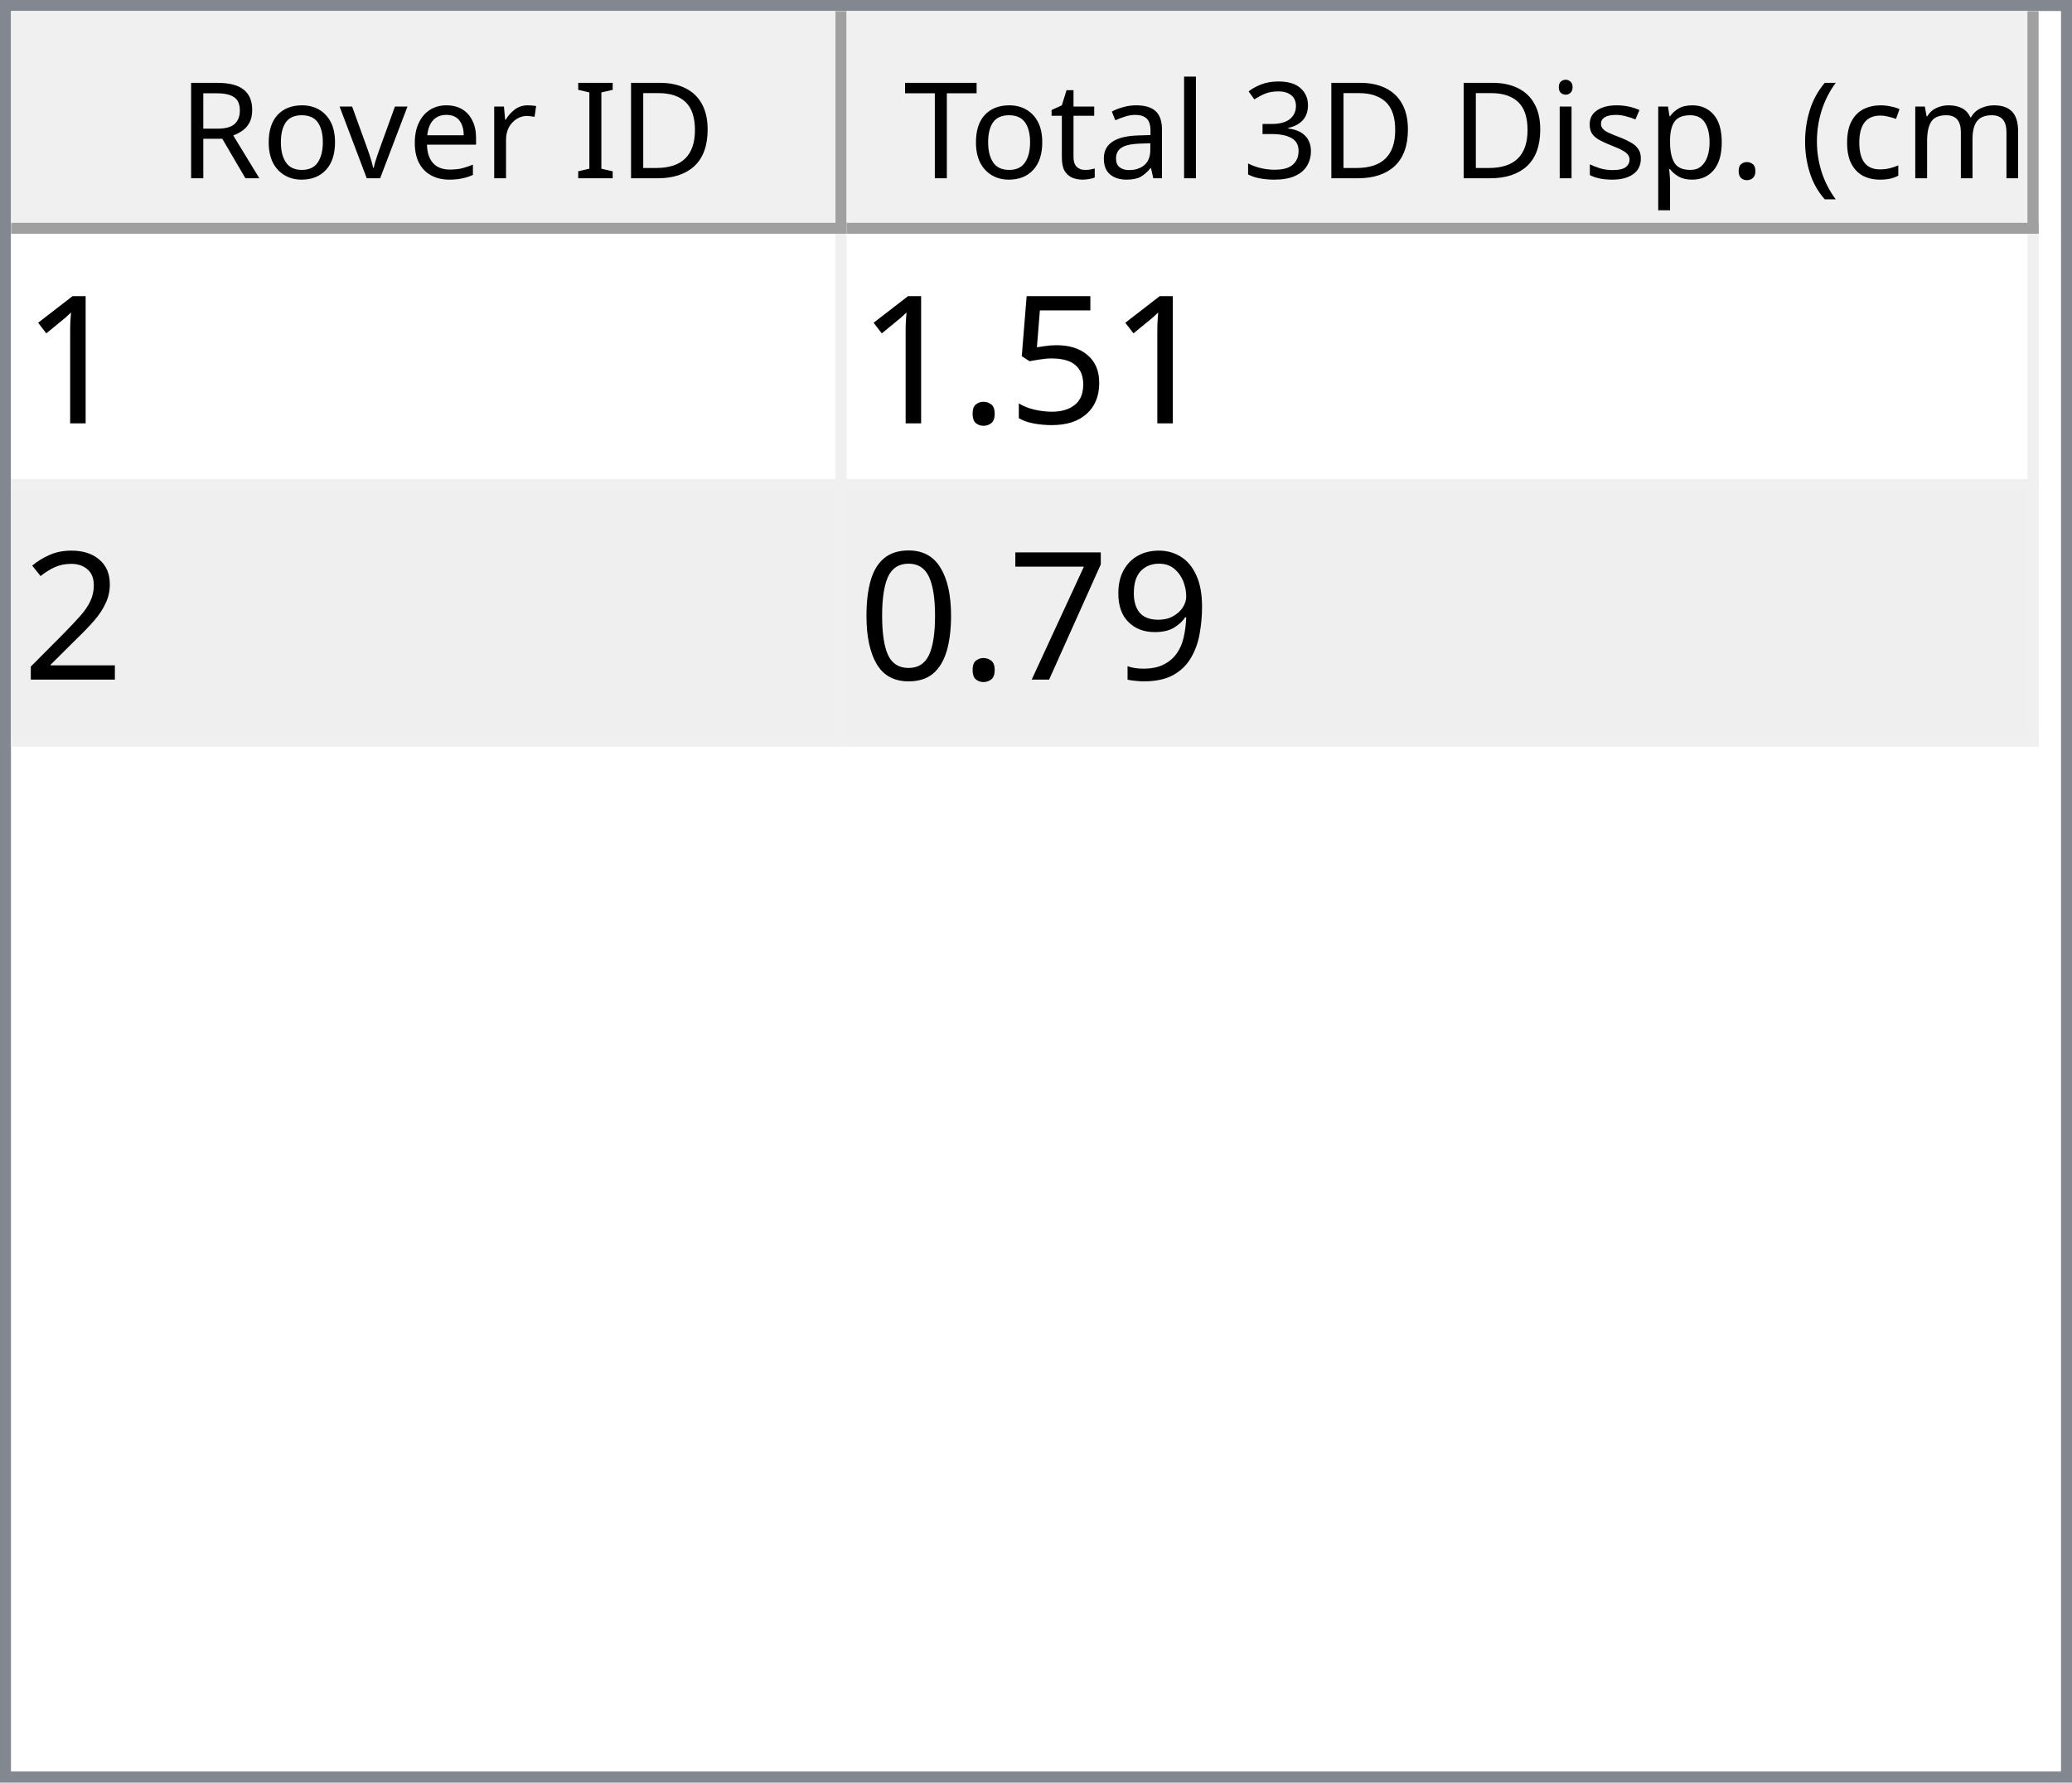
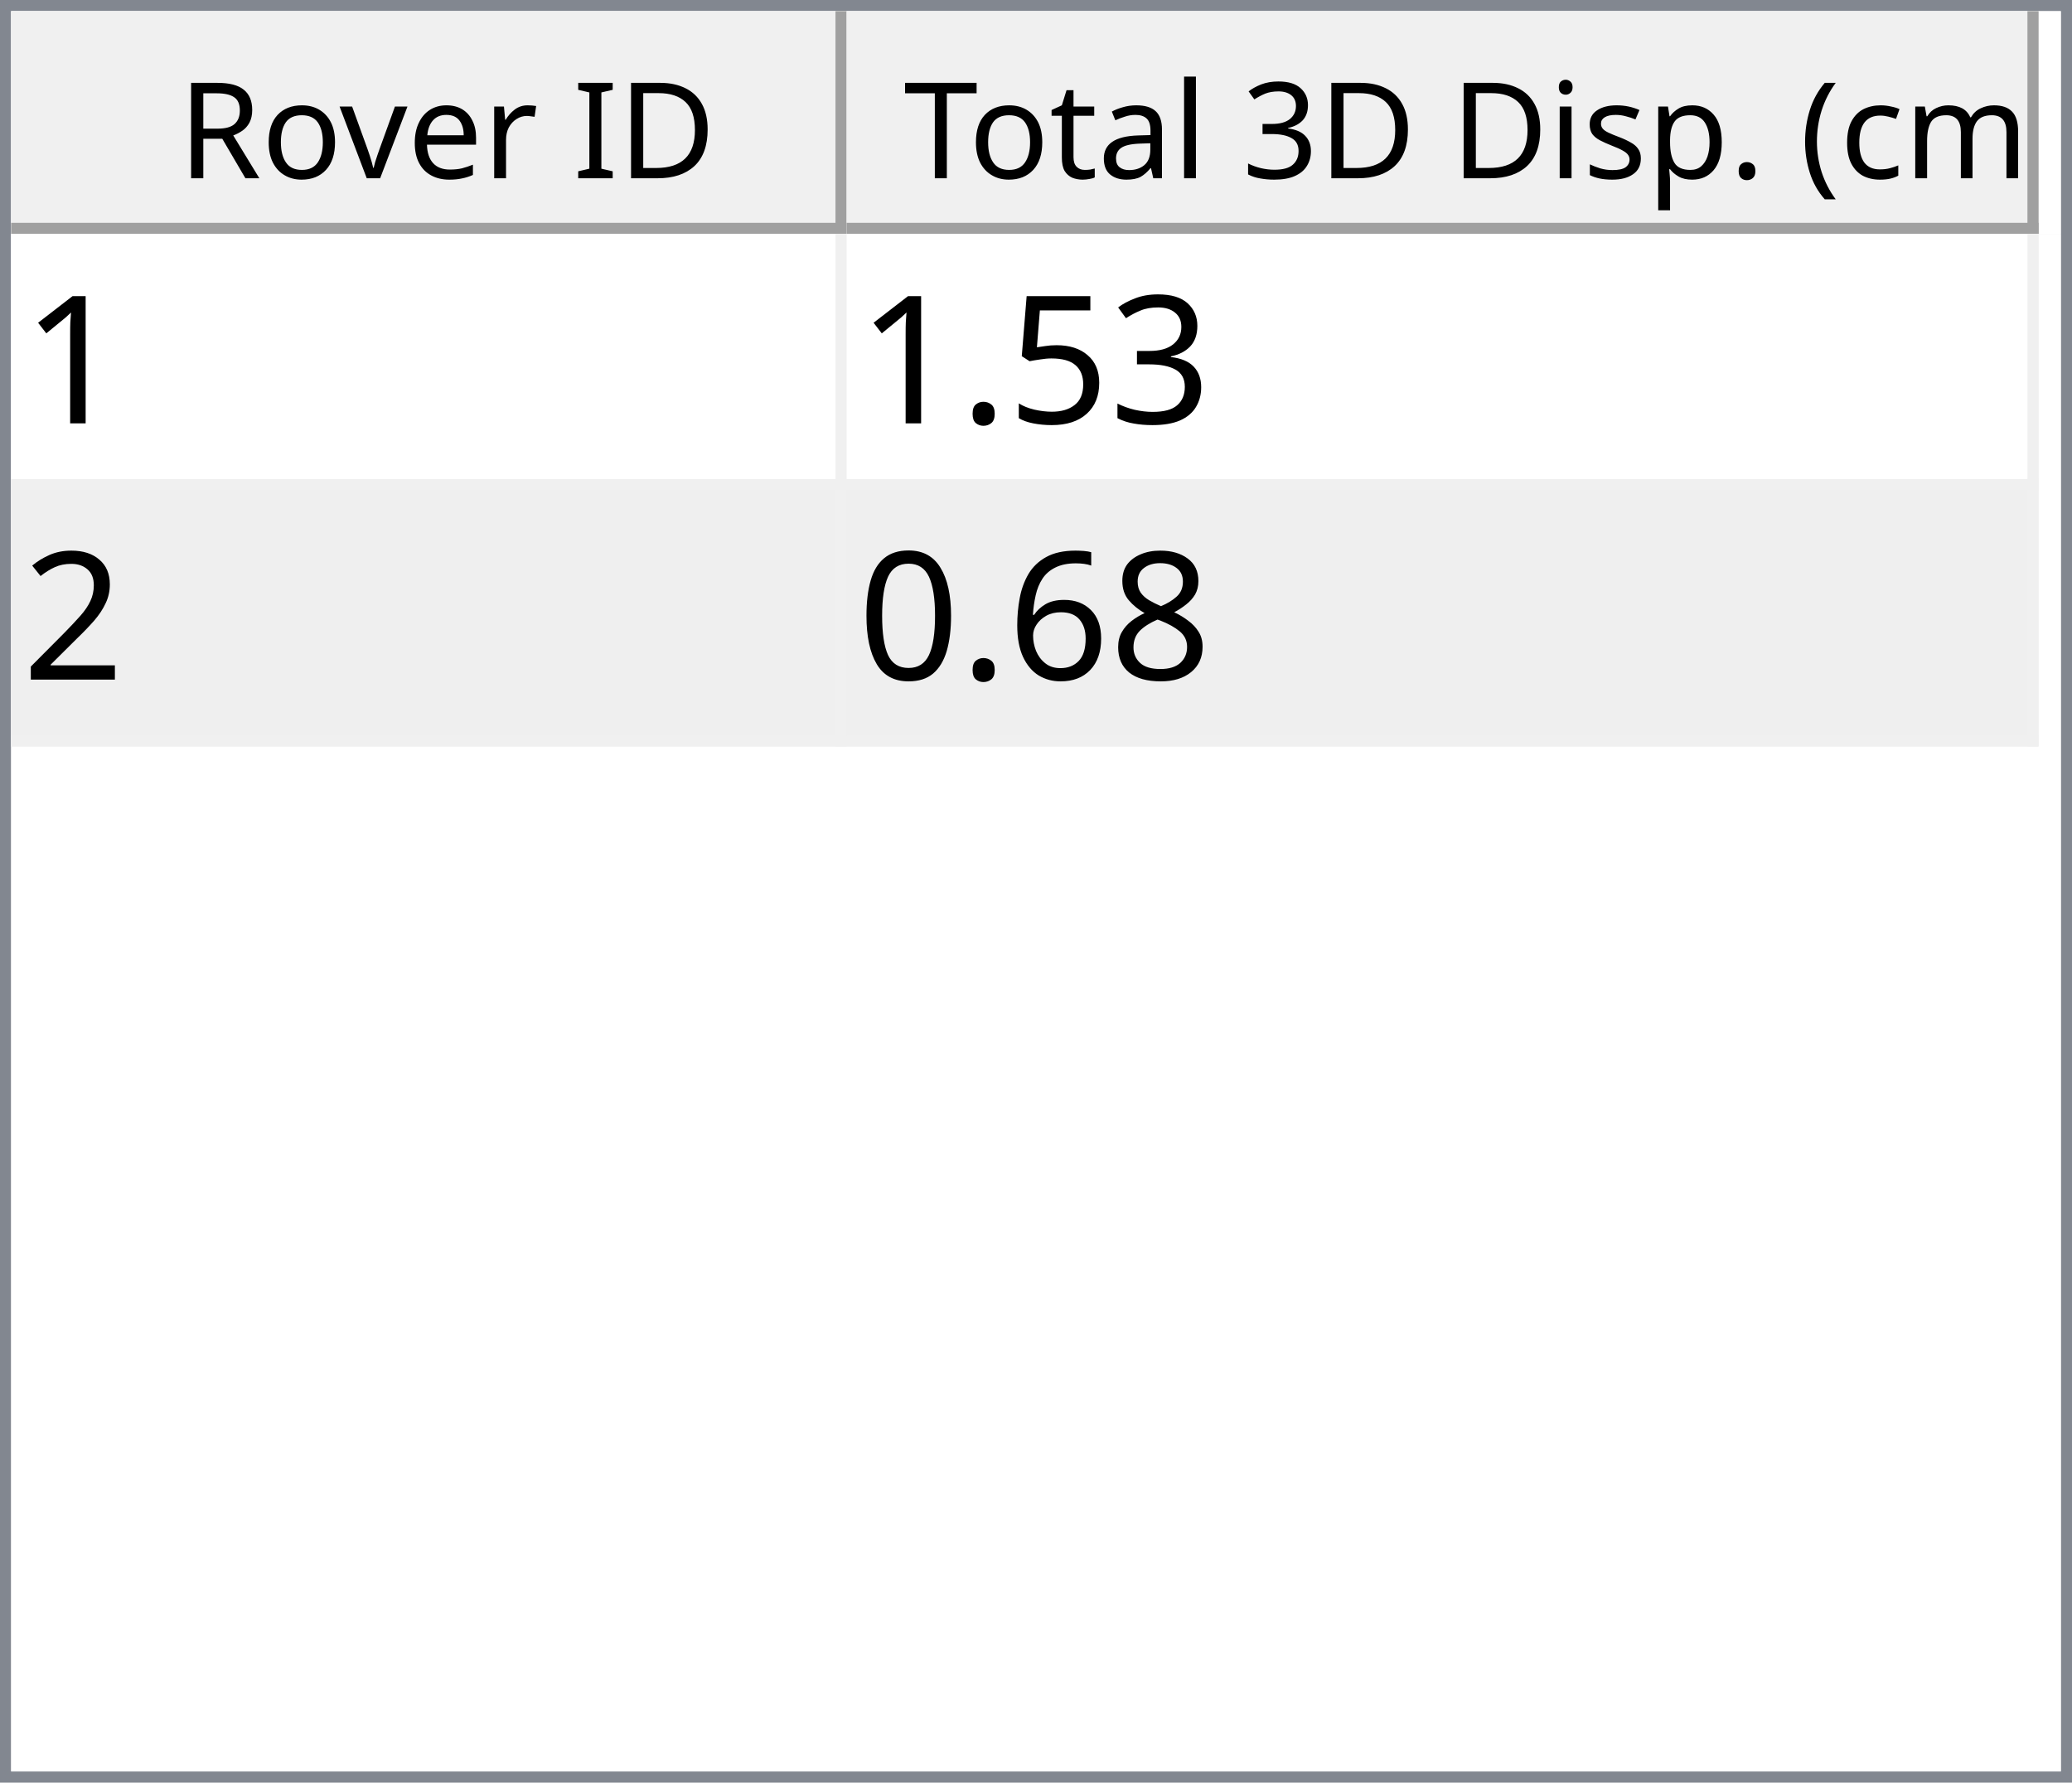
<svg xmlns="http://www.w3.org/2000/svg" style="fill-opacity:1; color-rendering:auto; color-interpolation:auto; text-rendering:auto; stroke:black; stroke-linecap:square; stroke-miterlimit:10; shape-rendering:auto; stroke-opacity:1; fill:black; stroke-dasharray:none; font-weight:normal; stroke-width:1; font-family:'Dialog'; font-style:normal; stroke-linejoin:miter; font-size:12px; stroke-dashoffset:0; image-rendering:auto;" width="186" height="160">
  <defs id="genericDefs" />
  <g>
    <defs id="defs1">
      <clipPath clipPathUnits="userSpaceOnUse" id="clipPath1">
        <path d="M0 0 L186 0 L186 160 L0 160 L0 0 Z" />
      </clipPath>
      <clipPath clipPathUnits="userSpaceOnUse" id="clipPath2">
        <path d="M0 0 L0 160 L186 160 L186 0 Z" />
      </clipPath>
      <clipPath clipPathUnits="userSpaceOnUse" id="clipPath3">
        <path d="M0 0 L0 20 L184 20 L184 0 Z" />
      </clipPath>
      <clipPath clipPathUnits="userSpaceOnUse" id="clipPath4">
        <path d="M0 0 L0 20 L75 20 L75 0 Z" />
      </clipPath>
      <clipPath clipPathUnits="userSpaceOnUse" id="clipPath5">
        <path d="M1 1 L1 19 L74 19 L74 1 Z" />
      </clipPath>
      <clipPath clipPathUnits="userSpaceOnUse" id="clipPath6">
        <path d="M0 0 L0 18 L73 18 L73 0 Z" />
      </clipPath>
      <clipPath clipPathUnits="userSpaceOnUse" id="clipPath7">
        <path d="M-0.5 -0.5 L-0.5 19.5 L74.5 19.5 L74.5 -0.5 Z" />
      </clipPath>
      <clipPath clipPathUnits="userSpaceOnUse" id="clipPath8">
        <path d="M0 0 L0 20 L107 20 L107 0 Z" />
      </clipPath>
      <clipPath clipPathUnits="userSpaceOnUse" id="clipPath9">
        <path d="M1 1 L1 19 L106 19 L106 1 Z" />
      </clipPath>
      <clipPath clipPathUnits="userSpaceOnUse" id="clipPath10">
        <path d="M0 0 L0 18 L105 18 L105 0 Z" />
      </clipPath>
      <clipPath clipPathUnits="userSpaceOnUse" id="clipPath11">
        <path d="M-0.5 -0.5 L-0.5 19.5 L106.5 19.5 L106.5 -0.5 Z" />
      </clipPath>
      <clipPath clipPathUnits="userSpaceOnUse" id="clipPath12">
        <path d="M0 0 L0 138 L184 138 L184 0 Z" />
      </clipPath>
      <clipPath clipPathUnits="userSpaceOnUse" id="clipPath13">
        <path d="M0 0 L0 46 L182 46 L182 0 Z" />
      </clipPath>
      <clipPath clipPathUnits="userSpaceOnUse" id="clipPath14">
        <path d="M-0.5 -0.5 L-0.5 45.5 L181.5 45.5 L181.5 -0.5 Z" />
      </clipPath>
      <clipPath clipPathUnits="userSpaceOnUse" id="clipPath15">
        <path d="M0 0 L0 22 L74 22 L74 0 Z" />
      </clipPath>
      <clipPath clipPathUnits="userSpaceOnUse" id="clipPath16">
        <path d="M0 0 L0 22 L106 22 L106 0 Z" />
      </clipPath>
      <font horiz-adv-x="64.551" id="font1">
        <font-face ascent="107.91" descent="25.098" units-per-em="100" style="font-style:normal; font-family:Segoe UI; font-weight:normal;" />
        <missing-glyph horiz-adv-x="64.551" d="M8.109 0 L8.109 68.266 L56.453 68.266 L56.453 0 L8.109 0 ZM15.328 7.234 L49.219 7.234 L49.219 61.031 L15.328 61.031 L15.328 7.234 Z" />
        <glyph unicode="D" horiz-adv-x="70.117" d="M9.188 0 L9.188 70.016 L28.516 70.016 Q65.531 70.016 65.531 35.891 Q65.531 19.672 55.25 9.836 Q44.969 0 27.734 0 L9.188 0 ZM17.391 62.594 L17.391 7.422 L27.828 7.422 Q41.609 7.422 49.273 14.797 Q56.938 22.172 56.938 35.688 Q56.938 62.594 28.328 62.594 L17.391 62.594 Z" />
        <glyph unicode="I" horiz-adv-x="26.611" d="M17.391 0 L9.188 0 L9.188 70.016 L17.391 70.016 L17.391 0 Z" />
        <glyph unicode=" " horiz-adv-x="27.393" d="" />
        <glyph unicode="r" horiz-adv-x="34.766" d="M34.188 41.891 Q32.078 43.5 28.125 43.5 Q23 43.5 19.555 38.672 Q16.109 33.844 16.109 25.484 L16.109 0 L8.109 0 L8.109 50 L16.109 50 L16.109 39.703 L16.312 39.703 Q18.016 44.969 21.531 47.922 Q25.047 50.875 29.391 50.875 Q32.516 50.875 34.188 50.203 L34.188 41.891 Z" />
        <glyph unicode="e" horiz-adv-x="52.295" d="M48.297 23 L12.984 23 Q13.188 14.656 17.484 10.109 Q21.781 5.562 29.297 5.562 Q37.75 5.562 44.828 11.141 L44.828 3.609 Q38.234 -1.172 27.391 -1.172 Q16.797 -1.172 10.742 5.641 Q4.688 12.453 4.688 24.812 Q4.688 36.469 11.305 43.82 Q17.922 51.172 27.734 51.172 Q37.547 51.172 42.922 44.828 Q48.297 38.484 48.297 27.203 L48.297 23 ZM40.094 29.781 Q40.047 36.719 36.75 40.578 Q33.453 44.438 27.594 44.438 Q21.922 44.438 17.969 40.383 Q14.016 36.328 13.094 29.781 L40.094 29.781 Z" />
        <glyph unicode="v" horiz-adv-x="47.9" d="M47.406 50 L27.484 0 L19.625 0 L0.688 50 L9.469 50 L22.172 13.672 Q23.578 9.672 23.922 6.688 L24.125 6.688 Q24.609 10.453 25.688 13.484 L38.969 50 L47.406 50 Z" />
        <glyph unicode="o" horiz-adv-x="58.594" d="M29 -1.172 Q17.922 -1.172 11.305 5.836 Q4.688 12.844 4.688 24.422 Q4.688 37.016 11.57 44.094 Q18.453 51.172 30.172 51.172 Q41.359 51.172 47.633 44.289 Q53.906 37.406 53.906 25.203 Q53.906 13.234 47.141 6.031 Q40.375 -1.172 29 -1.172 ZM29.594 44.438 Q21.875 44.438 17.383 39.188 Q12.891 33.938 12.891 24.703 Q12.891 15.828 17.43 10.695 Q21.969 5.562 29.594 5.562 Q37.359 5.562 41.531 10.594 Q45.703 15.625 45.703 24.906 Q45.703 34.281 41.531 39.359 Q37.359 44.438 29.594 44.438 Z" />
        <glyph unicode="R" horiz-adv-x="59.814" d="M59.375 0 L49.609 0 L37.891 19.625 Q36.281 22.359 34.766 24.289 Q33.25 26.219 31.664 27.438 Q30.078 28.656 28.25 29.219 Q26.422 29.781 24.125 29.781 L17.391 29.781 L17.391 0 L9.188 0 L9.188 70.016 L30.078 70.016 Q34.672 70.016 38.555 68.867 Q42.438 67.719 45.289 65.375 Q48.141 63.031 49.758 59.547 Q51.375 56.062 51.375 51.375 Q51.375 47.703 50.273 44.656 Q49.172 41.609 47.148 39.211 Q45.125 36.812 42.266 35.133 Q39.406 33.453 35.844 32.516 L35.844 32.328 Q37.594 31.547 38.891 30.547 Q40.188 29.547 41.359 28.18 Q42.531 26.812 43.68 25.078 Q44.828 23.344 46.234 21.047 L59.375 0 ZM17.391 62.594 L17.391 37.203 L28.516 37.203 Q31.594 37.203 34.203 38.133 Q36.812 39.062 38.719 40.797 Q40.625 42.531 41.703 45.047 Q42.781 47.562 42.781 50.688 Q42.781 56.297 39.141 59.445 Q35.5 62.594 28.609 62.594 L17.391 62.594 Z" />
        <glyph unicode=")" horiz-adv-x="30.176" d="M8.297 -15.922 L1.172 -15.922 Q16.406 2.344 16.406 26.812 Q16.406 51.469 1.078 70.016 L8.297 70.016 Q23.531 52.156 23.531 26.703 Q23.531 1.375 8.297 -15.922 Z" />
        <glyph unicode="m" horiz-adv-x="86.133" d="M79.109 0 L71.094 0 L71.094 28.719 Q71.094 37.016 68.531 40.727 Q65.969 44.438 59.906 44.438 Q54.781 44.438 51.195 39.75 Q47.609 35.062 47.609 28.516 L47.609 0 L39.594 0 L39.594 29.688 Q39.594 44.438 28.219 44.438 Q22.953 44.438 19.531 40.016 Q16.109 35.594 16.109 28.516 L16.109 0 L8.109 0 L8.109 50 L16.109 50 L16.109 42.094 L16.312 42.094 Q21.625 51.172 31.844 51.172 Q36.969 51.172 40.773 48.312 Q44.578 45.453 46 40.828 Q51.562 51.172 62.594 51.172 Q79.109 51.172 79.109 30.812 L79.109 0 Z" />
        <glyph unicode="c" horiz-adv-x="46.191" d="M42.188 2.297 Q36.422 -1.172 28.516 -1.172 Q17.828 -1.172 11.258 5.789 Q4.688 12.75 4.688 23.828 Q4.688 36.188 11.766 43.68 Q18.844 51.172 30.672 51.172 Q37.25 51.172 42.281 48.734 L42.281 40.531 Q36.719 44.438 30.375 44.438 Q22.703 44.438 17.797 38.945 Q12.891 33.453 12.891 24.516 Q12.891 15.719 17.508 10.641 Q22.125 5.562 29.891 5.562 Q36.422 5.562 42.188 9.906 L42.188 2.297 Z" />
        <glyph unicode="(" horiz-adv-x="30.176" d="M29.109 -15.922 L21.969 -15.922 Q6.844 1.375 6.844 26.703 Q6.844 52.156 21.969 70.016 L29.203 70.016 Q13.875 51.469 13.875 26.812 Q13.875 2.344 29.109 -15.922 Z" />
        <glyph unicode="." horiz-adv-x="21.68" d="M10.891 -1.078 Q8.641 -1.078 7.055 0.539 Q5.469 2.156 5.469 4.391 Q5.469 6.641 7.055 8.273 Q8.641 9.906 10.891 9.906 Q13.188 9.906 14.797 8.273 Q16.406 6.641 16.406 4.391 Q16.406 2.156 14.797 0.539 Q13.188 -1.078 10.891 -1.078 Z" />
        <glyph unicode="p" horiz-adv-x="58.789" d="M16.312 7.234 L16.109 7.234 L16.109 -23 L8.109 -23 L8.109 50 L16.109 50 L16.109 41.219 L16.312 41.219 Q22.219 51.172 33.594 51.172 Q43.266 51.172 48.688 44.461 Q54.109 37.75 54.109 26.469 Q54.109 13.922 48 6.375 Q41.891 -1.172 31.297 -1.172 Q21.578 -1.172 16.312 7.234 ZM16.109 27.391 L16.109 20.406 Q16.109 14.203 20.141 9.883 Q24.172 5.562 30.375 5.562 Q37.641 5.562 41.773 11.133 Q45.906 16.703 45.906 26.609 Q45.906 34.969 42.047 39.703 Q38.188 44.438 31.594 44.438 Q24.609 44.438 20.359 39.578 Q16.109 34.719 16.109 27.391 Z" />
        <glyph unicode="s" horiz-adv-x="42.432" d="M5.078 1.812 L5.078 10.406 Q11.625 5.562 19.484 5.562 Q30.031 5.562 30.031 12.594 Q30.031 14.594 29.125 15.992 Q28.219 17.391 26.68 18.461 Q25.141 19.531 23.07 20.383 Q21 21.234 18.609 22.172 Q15.281 23.484 12.766 24.828 Q10.25 26.172 8.57 27.859 Q6.891 29.547 6.031 31.695 Q5.172 33.844 5.172 36.719 Q5.172 40.234 6.789 42.945 Q8.406 45.656 11.086 47.484 Q13.766 49.312 17.211 50.242 Q20.656 51.172 24.312 51.172 Q30.812 51.172 35.938 48.922 L35.938 40.828 Q30.422 44.438 23.25 44.438 Q21 44.438 19.195 43.922 Q17.391 43.406 16.094 42.477 Q14.797 41.547 14.086 40.258 Q13.375 38.969 13.375 37.406 Q13.375 35.453 14.086 34.133 Q14.797 32.812 16.164 31.789 Q17.531 30.766 19.484 29.938 Q21.438 29.109 23.922 28.125 Q27.25 26.859 29.883 25.516 Q32.516 24.172 34.375 22.484 Q36.234 20.797 37.234 18.602 Q38.234 16.406 38.234 13.375 Q38.234 9.672 36.602 6.938 Q34.969 4.203 32.234 2.398 Q29.5 0.594 25.93 -0.289 Q22.359 -1.172 18.453 -1.172 Q10.75 -1.172 5.078 1.812 Z" />
        <glyph unicode="i" horiz-adv-x="24.219" d="M12.203 62.703 Q10.062 62.703 8.547 64.164 Q7.031 65.625 7.031 67.875 Q7.031 70.125 8.547 71.609 Q10.062 73.094 12.203 73.094 Q14.406 73.094 15.945 71.609 Q17.484 70.125 17.484 67.875 Q17.484 65.719 15.945 64.211 Q14.406 62.703 12.203 62.703 ZM16.109 0 L8.109 0 L8.109 50 L16.109 50 L16.109 0 Z" />
        <glyph unicode="3" horiz-adv-x="53.906" d="M46.531 19.828 Q46.531 15.094 44.75 11.211 Q42.969 7.328 39.719 4.57 Q36.469 1.812 31.93 0.297 Q27.391 -1.219 21.922 -1.219 Q11.922 -1.219 6 2.594 L6 11.188 Q13.094 5.609 22.219 5.609 Q25.875 5.609 28.828 6.539 Q31.781 7.469 33.906 9.227 Q36.031 10.984 37.18 13.477 Q38.328 15.969 38.328 19.094 Q38.328 32.812 18.797 32.812 L12.984 32.812 L12.984 39.594 L18.5 39.594 Q35.797 39.594 35.797 52.484 Q35.797 64.406 22.609 64.406 Q15.188 64.406 8.688 59.422 L8.688 67.188 Q15.375 71.188 24.609 71.188 Q29 71.188 32.57 69.969 Q36.141 68.75 38.68 66.555 Q41.219 64.359 42.609 61.281 Q44 58.203 44 54.5 Q44 40.672 30.031 36.719 L30.031 36.531 Q33.594 36.141 36.625 34.797 Q39.656 33.453 41.852 31.305 Q44.047 29.156 45.289 26.25 Q46.531 23.344 46.531 19.828 Z" />
        <glyph unicode="l" horiz-adv-x="24.219" d="M16.109 0 L8.109 0 L8.109 74.031 L16.109 74.031 L16.109 0 Z" />
        <glyph unicode="a" horiz-adv-x="50.879" d="M43.891 0 L35.891 0 L35.891 7.812 L35.688 7.812 Q30.469 -1.172 20.312 -1.172 Q12.844 -1.172 8.617 2.781 Q4.391 6.734 4.391 13.281 Q4.391 27.297 20.906 29.594 L35.891 31.688 Q35.891 44.438 25.594 44.438 Q16.547 44.438 9.281 38.281 L9.281 46.484 Q16.656 51.172 26.266 51.172 Q43.891 51.172 43.891 32.516 L43.891 0 ZM35.891 25.297 L23.828 23.641 Q18.266 22.859 15.43 20.875 Q12.594 18.891 12.594 13.875 Q12.594 10.203 15.211 7.883 Q17.828 5.562 22.172 5.562 Q28.125 5.562 32.008 9.742 Q35.891 13.922 35.891 20.312 L35.891 25.297 Z" />
        <glyph unicode="t" horiz-adv-x="33.887" d="M31.297 0.484 Q28.469 -1.078 23.828 -1.078 Q10.688 -1.078 10.688 13.578 L10.688 43.172 L2.094 43.172 L2.094 50 L10.688 50 L10.688 62.203 L18.703 64.797 L18.703 50 L31.297 50 L31.297 43.172 L18.703 43.172 L18.703 14.984 Q18.703 9.969 20.414 7.82 Q22.125 5.672 26.078 5.672 Q29.109 5.672 31.297 7.328 L31.297 0.484 Z" />
        <glyph unicode="T" horiz-adv-x="52.393" d="M50.594 62.594 L30.375 62.594 L30.375 0 L22.172 0 L22.172 62.594 L2 62.594 L2 70.016 L50.594 70.016 L50.594 62.594 Z" />
      </font>
      <font horiz-adv-x="75.0" id="font2">
        <font-face ascent="100.537" descent="21.973" units-per-em="100" style="font-style:normal; font-family:sans-serif; font-weight:normal;" />
        <missing-glyph horiz-adv-x="75.0" d="M12.5 0 L12.5 62.5 L62.5 62.5 L62.5 0 L12.5 0 ZM14.062 1.562 L60.938 1.562 L60.938 60.938 L14.062 60.938 L14.062 1.562 Z" />
        <glyph unicode="1" horiz-adv-x="55.615" d="M37.25 0 L28.469 0 L28.469 56 Q25.297 52.984 20.141 49.953 Q14.984 46.922 10.891 45.406 L10.891 53.906 Q18.266 57.375 23.781 62.305 Q29.297 67.234 31.594 71.875 L37.25 71.875 L37.25 0 Z" />
+         <glyph unicode="3" horiz-adv-x="55.615" d="M4.203 18.891 L12.984 20.062 Q14.5 12.594 18.141 9.297 Q21.781 6 27 6 Q33.203 6 37.477 10.297 Q41.75 14.594 41.75 20.953 Q41.75 27 37.797 30.93 Q33.844 34.859 27.734 34.859 Q25.25 34.859 21.531 33.891 L22.516 41.609 Q23.391 41.5 23.922 41.5 Q29.547 41.5 34.039 44.43 Q38.531 47.359 38.531 53.469 Q38.531 58.297 35.258 61.477 Q31.984 64.656 26.812 64.656 Q21.688 64.656 18.266 61.43 Q14.844 58.203 13.875 51.766 L5.078 53.328 Q6.688 62.156 12.398 67.016 Q18.109 71.875 26.609 71.875 Q32.469 71.875 37.398 69.359 Q42.328 66.844 44.945 62.5 Q47.562 58.156 47.562 53.266 Q47.562 48.641 45.07 44.828 Q42.578 41.016 37.703 38.766 Q44.047 37.312 47.562 32.695 Q51.078 28.078 51.078 21.141 Q51.078 11.766 44.242 5.25 Q37.406 -1.266 26.953 -1.266 Q17.531 -1.266 11.305 4.352 Q5.078 9.969 4.203 18.891 Z" />
        <glyph unicode="5" horiz-adv-x="55.615" d="M4.156 18.75 L13.375 19.531 Q14.406 12.797 18.141 9.398 Q21.875 6 27.156 6 Q33.5 6 37.891 10.789 Q42.281 15.578 42.281 23.484 Q42.281 31 38.062 35.352 Q33.844 39.703 27 39.703 Q22.75 39.703 19.336 37.773 Q15.922 35.844 13.969 32.766 L5.719 33.844 L12.641 70.609 L48.25 70.609 L48.25 62.203 L19.672 62.203 L15.828 42.969 Q22.266 47.469 29.344 47.469 Q38.719 47.469 45.164 40.969 Q51.609 34.469 51.609 24.266 Q51.609 14.547 45.953 7.469 Q39.062 -1.219 27.156 -1.219 Q17.391 -1.219 11.211 4.25 Q5.031 9.719 4.156 18.75 Z" />
        <glyph unicode="." horiz-adv-x="27.783" d="M9.078 0 L9.078 10.016 L19.094 10.016 L19.094 0 L9.078 0 Z" />
        <glyph unicode="2" horiz-adv-x="55.615" d="M50.344 8.453 L50.344 0 L3.031 0 Q2.938 3.172 4.047 6.109 Q5.859 10.938 9.836 15.625 Q13.812 20.312 21.344 26.469 Q33.016 36.031 37.117 41.625 Q41.219 47.219 41.219 52.203 Q41.219 57.422 37.477 61.008 Q33.734 64.594 27.734 64.594 Q21.391 64.594 17.578 60.789 Q13.766 56.984 13.719 50.25 L4.688 51.172 Q5.609 61.281 11.664 66.578 Q17.719 71.875 27.938 71.875 Q38.234 71.875 44.242 66.164 Q50.25 60.453 50.25 52 Q50.25 47.703 48.492 43.555 Q46.734 39.406 42.656 34.812 Q38.578 30.219 29.109 22.219 Q21.188 15.578 18.945 13.211 Q16.703 10.844 15.234 8.453 L50.344 8.453 Z" />
-         <glyph unicode="9" horiz-adv-x="55.615" d="M5.469 16.547 L13.922 17.328 Q14.984 11.375 18.016 8.688 Q21.047 6 25.781 6 Q29.828 6 32.883 7.859 Q35.938 9.719 37.891 12.82 Q39.844 15.922 41.164 21.195 Q42.484 26.469 42.484 31.938 Q42.484 32.516 42.438 33.688 Q39.797 29.5 35.234 26.883 Q30.672 24.266 25.344 24.266 Q16.453 24.266 10.305 30.711 Q4.156 37.156 4.156 47.703 Q4.156 58.594 10.578 65.234 Q17 71.875 26.656 71.875 Q33.641 71.875 39.43 68.117 Q45.219 64.359 48.219 57.398 Q51.219 50.438 51.219 37.25 Q51.219 23.531 48.242 15.406 Q45.266 7.281 39.383 3.031 Q33.5 -1.219 25.594 -1.219 Q17.188 -1.219 11.867 3.445 Q6.547 8.109 5.469 16.547 ZM41.453 48.141 Q41.453 55.719 37.43 60.156 Q33.406 64.594 27.734 64.594 Q21.875 64.594 17.531 59.812 Q13.188 55.031 13.188 47.406 Q13.188 40.578 17.312 36.305 Q21.438 32.031 27.484 32.031 Q33.594 32.031 37.523 36.305 Q41.453 40.578 41.453 48.141 Z" />
-         <glyph unicode="7" horiz-adv-x="55.615" d="M4.734 62.203 L4.734 70.656 L51.078 70.656 L51.078 63.812 Q44.234 56.547 37.523 44.484 Q30.812 32.422 27.156 19.672 Q24.516 10.688 23.781 0 L14.75 0 Q14.891 8.453 18.062 20.414 Q21.234 32.375 27.172 43.484 Q33.109 54.594 39.797 62.203 L4.734 62.203 Z" />
+         <glyph unicode="8" horiz-adv-x="55.615" d="M17.672 38.812 Q12.203 40.828 9.57 44.539 Q6.938 48.25 6.938 53.422 Q6.938 61.234 12.555 66.555 Q18.172 71.875 27.484 71.875 Q36.859 71.875 42.578 66.43 Q48.297 60.984 48.297 53.172 Q48.297 48.188 45.68 44.508 Q43.062 40.828 37.75 38.812 Q44.344 36.672 47.781 31.883 Q51.219 27.094 51.219 20.453 Q51.219 11.281 44.727 5.031 Q38.234 -1.219 27.641 -1.219 Q17.047 -1.219 10.547 5.055 Q4.047 11.328 4.047 20.703 Q4.047 27.688 7.594 32.398 Q11.141 37.109 17.672 38.812 ZM15.922 53.719 Q15.922 48.641 19.195 45.414 Q22.469 42.188 27.688 42.188 Q32.766 42.188 36.016 45.383 Q39.266 48.578 39.266 53.219 Q39.266 58.062 35.914 61.359 Q32.562 64.656 27.594 64.656 Q22.562 64.656 19.242 61.43 Q15.922 58.203 15.922 53.719 ZM13.094 20.656 Q13.094 16.891 14.875 13.375 Q16.656 9.859 20.172 7.93 Q23.688 6 27.734 6 Q34.031 6 38.133 10.055 Q42.234 14.109 42.234 20.359 Q42.234 26.703 38.016 30.859 Q33.797 35.016 27.438 35.016 Q21.234 35.016 17.164 30.914 Q13.094 26.812 13.094 20.656 Z" />
+         <glyph unicode="6" horiz-adv-x="55.615" d="M49.75 54.047 L41.016 53.375 Q39.844 58.547 37.703 60.891 Q34.125 64.656 28.906 64.656 Q24.703 64.656 21.531 62.312 Q17.391 59.281 14.992 53.469 Q12.594 47.656 12.5 36.922 Q15.672 41.75 20.266 44.094 Q24.859 46.438 29.891 46.438 Q38.672 46.438 44.852 39.969 Q51.031 33.5 51.031 23.25 Q51.031 16.5 48.125 10.719 Q45.219 4.938 40.141 1.859 Q35.062 -1.219 28.609 -1.219 Q17.625 -1.219 10.695 6.859 Q3.766 14.938 3.766 33.5 Q3.766 54.25 11.422 63.672 Q18.109 71.875 29.438 71.875 Q37.891 71.875 43.289 67.141 Q48.688 62.406 49.75 54.047 ZM13.875 23.188 Q13.875 18.656 15.797 14.508 Q17.719 10.359 21.188 8.18 Q24.656 6 28.469 6 Q34.031 6 38.039 10.492 Q42.047 14.984 42.047 22.703 Q42.047 30.125 38.086 34.398 Q34.125 38.672 28.125 38.672 Q22.172 38.672 18.023 34.398 Q13.875 30.125 13.875 23.188 Z" />
        <glyph unicode="0" horiz-adv-x="55.615" d="M4.156 35.297 Q4.156 48 6.766 55.742 Q9.375 63.484 14.523 67.68 Q19.672 71.875 27.484 71.875 Q33.25 71.875 37.594 69.555 Q41.938 67.234 44.773 62.867 Q47.609 58.5 49.219 52.227 Q50.828 45.953 50.828 35.297 Q50.828 22.703 48.242 14.969 Q45.656 7.234 40.508 3.008 Q35.359 -1.219 27.484 -1.219 Q17.141 -1.219 11.234 6.203 Q4.156 15.141 4.156 35.297 ZM13.188 35.297 Q13.188 17.672 17.312 11.836 Q21.438 6 27.484 6 Q33.547 6 37.672 11.859 Q41.797 17.719 41.797 35.297 Q41.797 52.984 37.672 58.789 Q33.547 64.594 27.391 64.594 Q21.344 64.594 17.719 59.469 Q13.188 52.938 13.188 35.297 Z" />
      </font>
    </defs>
    <g style="fill:white; stroke:white;">
      <rect x="0" y="0" width="186" style="clip-path:url(#clipPath1); stroke:none;" height="160" />
    </g>
    <g style="fill:white; text-rendering:optimizeSpeed; color-rendering:optimizeSpeed; image-rendering:optimizeSpeed; shape-rendering:crispEdges; stroke:white; color-interpolation:sRGB;">
      <rect x="0" width="186" height="160" y="0" style="stroke:none;" />
      <path style="stroke:none;" d="M0 160 L186 160 L186 0 L0 0 Z" />
    </g>
    <g style="fill:rgb(240,240,240); font-family:'Segoe UI'; stroke:rgb(240,240,240);">
      <rect x="0" y="0" width="186" style="clip-path:url(#clipPath2); stroke:none;" height="160" />
    </g>
    <g style="fill:rgb(130,135,144); font-family:'Segoe UI'; stroke:rgb(130,135,144);">
      <path d="M0 0 L186 0 L186 160 L0 160 L0 0 ZM1 1 L185 1 L185 159 L1 159 L1 1 Z" style="fill-rule:evenodd; clip-path:url(#clipPath2); stroke:none;" />
    </g>
    <g style="fill:white; font-family:'Segoe UI'; stroke:white;" transform="translate(1,1)">
      <rect x="0" y="0" width="184" style="clip-path:url(#clipPath3); stroke:none;" height="20" />
    </g>
    <g style="fill:rgb(240,240,240); font-family:'Segoe UI'; stroke:rgb(240,240,240);" transform="translate(1,1)">
      <rect x="0" y="0" width="75" style="clip-path:url(#clipPath4); stroke:none;" height="20" />
    </g>
    <g style="font-family:'Segoe UI';" transform="translate(2,2)">
      <text x="14" xml:space="preserve" y="14" style="clip-path:url(#clipPath6); stroke:none;">Rover ID</text>
    </g>
    <g style="fill:rgb(160,160,160); font-family:'Segoe UI'; stroke:rgb(160,160,160); stroke-linejoin:bevel;" transform="translate(1.5,1.5)">
      <line x1="74" x2="74" y1="0" style="fill:none; clip-path:url(#clipPath7);" y2="19" />
    </g>
    <g style="fill:rgb(160,160,160); font-family:'Segoe UI'; stroke:rgb(160,160,160); stroke-linejoin:bevel;" transform="matrix(1,0,0,1,1,1) translate(0.5,0.5)">
      <line x1="0" x2="74" y1="19" style="fill:none; clip-path:url(#clipPath7);" y2="19" />
    </g>
    <g style="fill:rgb(240,240,240); font-family:'Segoe UI'; stroke:rgb(240,240,240);" transform="translate(76,1)">
      <rect x="0" y="0" width="107" style="clip-path:url(#clipPath8); stroke:none;" height="20" />
    </g>
    <g style="font-family:'Segoe UI';" transform="translate(77,2)">
      <text x="1" xml:space="preserve" y="14" style="clip-path:url(#clipPath10); stroke:none;"> Total 3D Disp. (cm)</text>
    </g>
    <g style="fill:rgb(160,160,160); font-family:'Segoe UI'; stroke:rgb(160,160,160); stroke-linejoin:bevel;" transform="translate(76.5,1.5)">
      <line x1="106" x2="106" y1="0" style="fill:none; clip-path:url(#clipPath11);" y2="19" />
    </g>
    <g style="fill:rgb(160,160,160); font-family:'Segoe UI'; stroke:rgb(160,160,160); stroke-linejoin:bevel;" transform="matrix(1,0,0,1,76,1) translate(0.5,0.5)">
      <line x1="0" x2="106" y1="19" style="fill:none; clip-path:url(#clipPath11);" y2="19" />
    </g>
    <g style="fill:white; font-family:'Segoe UI'; stroke:white;" transform="translate(1,21)">
      <rect x="0" y="0" width="184" style="clip-path:url(#clipPath12); stroke:none;" height="138" />
    </g>
    <g style="fill:rgb(240,240,240); font-size:16px; font-family:sans-serif; stroke:rgb(240,240,240);" transform="translate(1,21)">
      <rect x="0" y="0" width="182" style="clip-path:url(#clipPath13); stroke:none;" height="46" />
      <line transform="translate(0.5,0.5)" x1="0" x2="181" y1="22" style="clip-path:url(#clipPath14); fill:none; stroke-linejoin:bevel;" y2="22" />
    </g>
    <g transform="matrix(1,0,0,1,1,21) translate(0.5,0.5)" style="fill:rgb(240,240,240); font-size:16px; font-family:sans-serif; stroke:rgb(240,240,240); stroke-linejoin:bevel;">
      <line x1="0" x2="181" y1="45" style="fill:none; clip-path:url(#clipPath14);" y2="45" />
    </g>
    <g transform="matrix(1,0,0,1,1,21) translate(0.5,0.5)" style="fill:rgb(240,240,240); font-size:16px; font-family:sans-serif; stroke:rgb(240,240,240); stroke-linejoin:bevel;">
      <line x1="74" x2="74" y1="0" style="fill:none; clip-path:url(#clipPath14);" y2="45" />
    </g>
    <g transform="matrix(1,0,0,1,1,21) translate(0.5,0.5)" style="fill:rgb(240,240,240); font-size:16px; font-family:sans-serif; stroke:rgb(240,240,240); stroke-linejoin:bevel;">
      <line x1="181" x2="181" y1="0" style="fill:none; clip-path:url(#clipPath14);" y2="45" />
    </g>
    <g style="fill:white; font-size:16px; font-family:sans-serif; stroke:white;" transform="matrix(1,0,0,1,1,21)">
      <rect x="0" y="0" width="74" style="clip-path:url(#clipPath15); stroke:none;" height="22" />
      <text x="1" y="17" style="fill:black; clip-path:url(#clipPath15); stroke:none;" xml:space="preserve">1</text>
    </g>
    <g style="fill:white; font-size:16px; font-family:sans-serif; stroke:white;" transform="matrix(1,0,0,1,1,21) translate(75,0)">
      <rect x="0" y="0" width="106" style="clip-path:url(#clipPath16); stroke:none;" height="22" />
-       <text x="1" y="17" style="fill:black; clip-path:url(#clipPath16); stroke:none;" xml:space="preserve">1.51</text>
+       <text x="1" y="17" style="fill:black; clip-path:url(#clipPath16); stroke:none;" xml:space="preserve">1.53</text>
    </g>
    <g style="fill:rgb(239,239,239); font-size:16px; font-family:sans-serif; stroke:rgb(239,239,239);" transform="matrix(1,0,0,1,1,21) translate(0,23)">
      <rect x="0" y="0" width="74" style="clip-path:url(#clipPath15); stroke:none;" height="22" />
      <text x="1" y="17" style="fill:black; clip-path:url(#clipPath15); stroke:none;" xml:space="preserve">2</text>
    </g>
    <g style="fill:rgb(239,239,239); font-size:16px; font-family:sans-serif; stroke:rgb(239,239,239);" transform="matrix(1,0,0,1,1,21) translate(75,23)">
      <rect x="0" y="0" width="106" style="clip-path:url(#clipPath16); stroke:none;" height="22" />
-       <text x="1" y="17" style="fill:black; clip-path:url(#clipPath16); stroke:none;" xml:space="preserve">0.79</text>
+       <text x="1" y="17" style="fill:black; clip-path:url(#clipPath16); stroke:none;" xml:space="preserve">0.68</text>
    </g>
  </g>
</svg>
